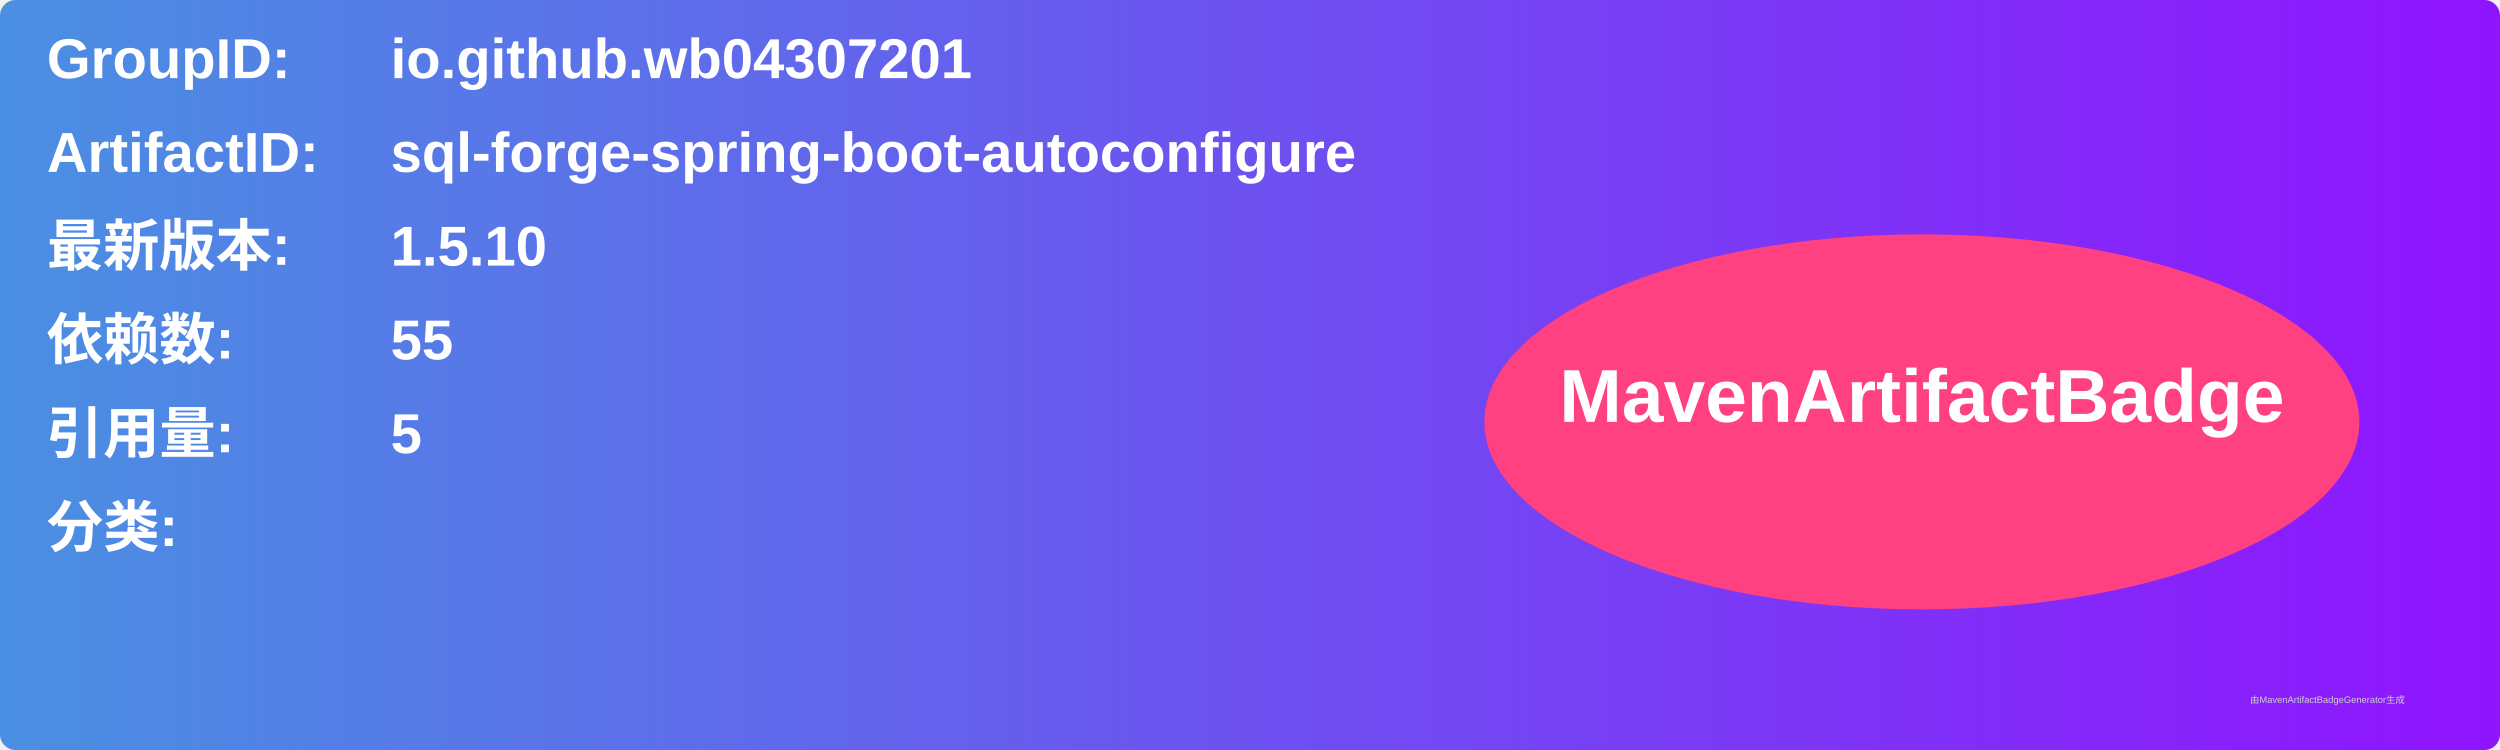
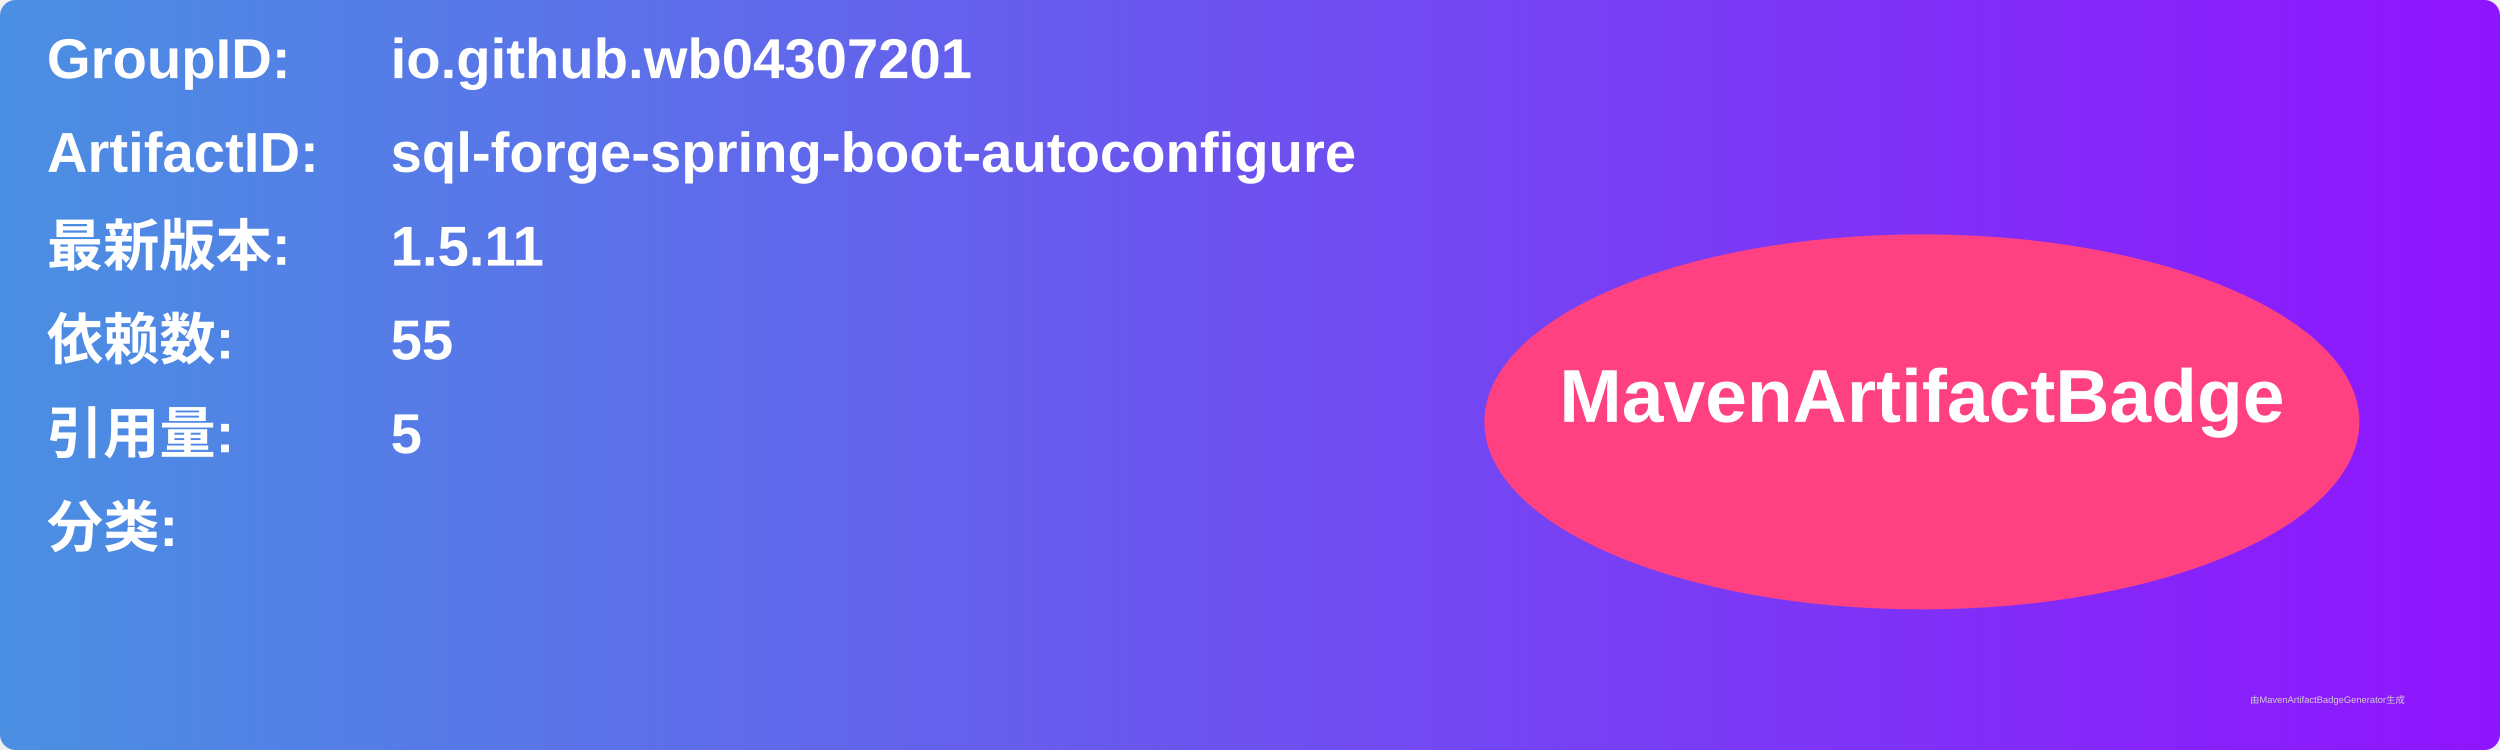
<svg xmlns="http://www.w3.org/2000/svg" width="800" height="240" viewBox="0 0 800 240">
  <linearGradient id="grad" x1="0%" y1="0%" x2="100%" y2="0%">
    <stop offset="0%" stop-color="#4a90e2" />
    <stop offset="100%" stop-color="#9013fe" />
  </linearGradient>
  <rect width="100%" height="100%" rx="5" ry="5" fill="url(#grad)" />
  <g transform="translate(15, 15)">
    <text x="0" y="10" font-family="Arial" font-size="18" fill="white" font-weight="bold" width="260">GroupID:</text>
    <text x="110" y="10" font-family="Arial" font-size="18" fill="white" font-weight="bold" width="460">io.github.wb04307201</text>
    <text x="0" y="40" font-family="Arial" font-size="18" fill="white" font-weight="bold" width="260">ArtifactID:</text>
    <text x="110" y="40" font-family="Arial" font-size="18" fill="white" font-weight="bold" width="460">sql-forge-spring-boot-autoconfigure</text>
    <text x="0" y="70" font-family="Arial" font-size="18" fill="white" font-weight="bold">最新版本:</text>
    <text x="110" y="70" font-family="Arial" font-size="18" fill="white" font-weight="bold">
-       <tspan font-weight="bold">1.5.10</tspan>
+       <tspan font-weight="bold">1.5.11</tspan>
    </text>
    <text x="0" y="100" font-family="Arial" font-size="18" fill="white" font-weight="bold">依赖数: </text>
    <text x="110" y="100" font-family="Arial" font-size="18" fill="white">
      <tspan font-weight="bold">55</tspan>
    </text>
    <text x="0" y="130" font-family="Arial" font-size="18" fill="white" font-weight="bold">引用量: </text>
    <text x="110" y="130" font-family="Arial" font-size="18" fill="white">
      <tspan font-weight="bold">5</tspan>
    </text>
    <text x="0" y="160" font-family="Arial" font-size="18" fill="white" font-weight="bold">分类:</text>
    <text x="10" y="190" font-family="Arial" font-size="10" fill="white">
      <tspan font-weight="bold" />
    </text>
    <ellipse cx="600" cy="120" rx="140" ry="60" fill="#ff4081" />
    <text x="600" y="120" text-anchor="middle" font-family="Arial" font-size="24" fill="white" font-weight="bold">MavenArtifactBadge</text>
  </g>
  <text x="720" y="225" font-family="Arial" font-size="3" fill="#d0d0d0">由MavenArtifactBadgeGenerator生成</text>
</svg>
